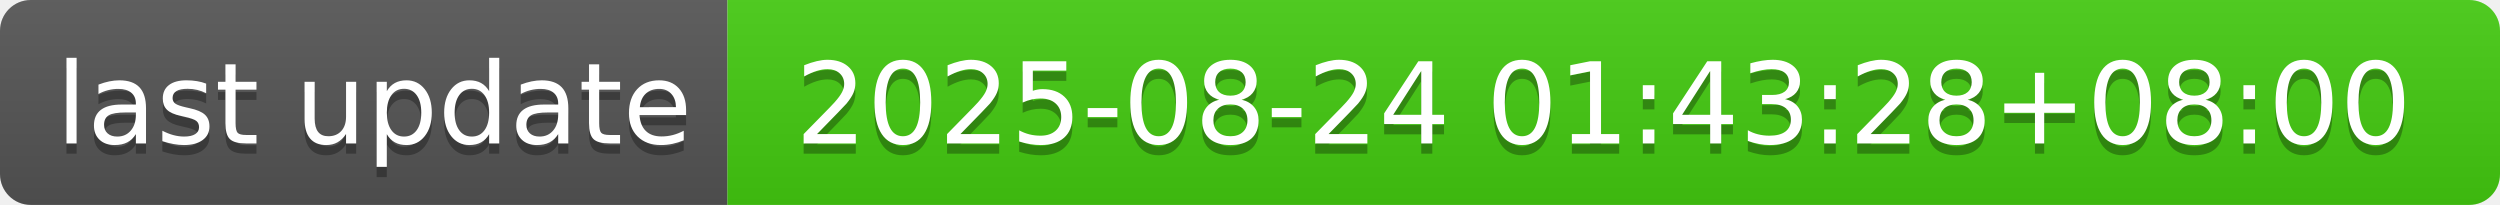
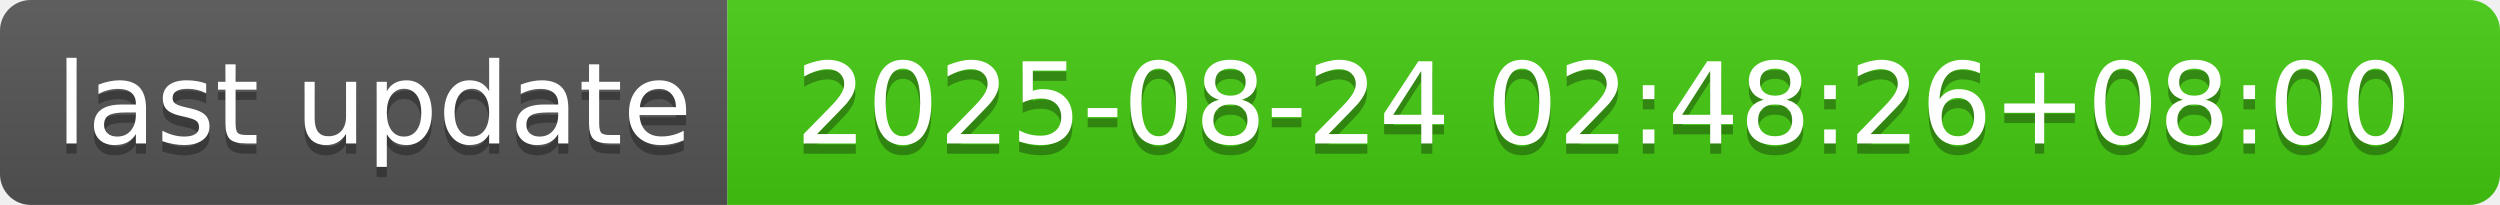
- <svg xmlns="http://www.w3.org/2000/svg" width="244" height="20" role="img" aria-label="last update: 2025-08-24 01:43:28+08:00">
+ <svg xmlns="http://www.w3.org/2000/svg" width="244" height="20" role="img" aria-label="last update: 2025-08-24 02:48:26+08:00">
  <linearGradient id="s" x2="0" y2="100%">
    <stop offset="0" stop-color="#bbb" stop-opacity=".1" />
    <stop offset="1" stop-opacity=".1" />
  </linearGradient>
  <clipPath id="r">
    <rect width="244" height="20" rx="3" fill="#fff" />
  </clipPath>
  <g clip-path="url(#r)">
    <rect width="71" height="20" fill="#555" />
    <rect x="71" width="173" height="20" fill="#4c1" />
    <rect width="244" height="20" fill="url(#s)" />
  </g>
  <g fill="#fff" text-anchor="middle" font-family="Verdana,Geneva,DejaVu Sans,sans-serif" text-rendering="geometricPrecision" font-size="110">
    <text aria-hidden="true" x="365" y="150" fill="#010101" fill-opacity=".3" transform="scale(.1)" textLength="610">last update</text>
    <text x="365" y="140" transform="scale(.1)" fill="#fff" textLength="610">last update</text>
-     <text aria-hidden="true" x="1565" y="150" fill="#010101" fill-opacity=".3" transform="scale(.1)" textLength="1630">2025-08-24 01:43:28+08:00</text>
-     <text x="1565" y="140" transform="scale(.1)" fill="#fff" textLength="1630">2025-08-24 01:43:28+08:00</text>
+     <text aria-hidden="true" x="1565" y="150" fill="#010101" fill-opacity=".3" transform="scale(.1)" textLength="1630">2025-08-24 02:48:26+08:00</text>
+     <text x="1565" y="140" transform="scale(.1)" fill="#fff" textLength="1630">2025-08-24 02:48:26+08:00</text>
  </g>
</svg>
